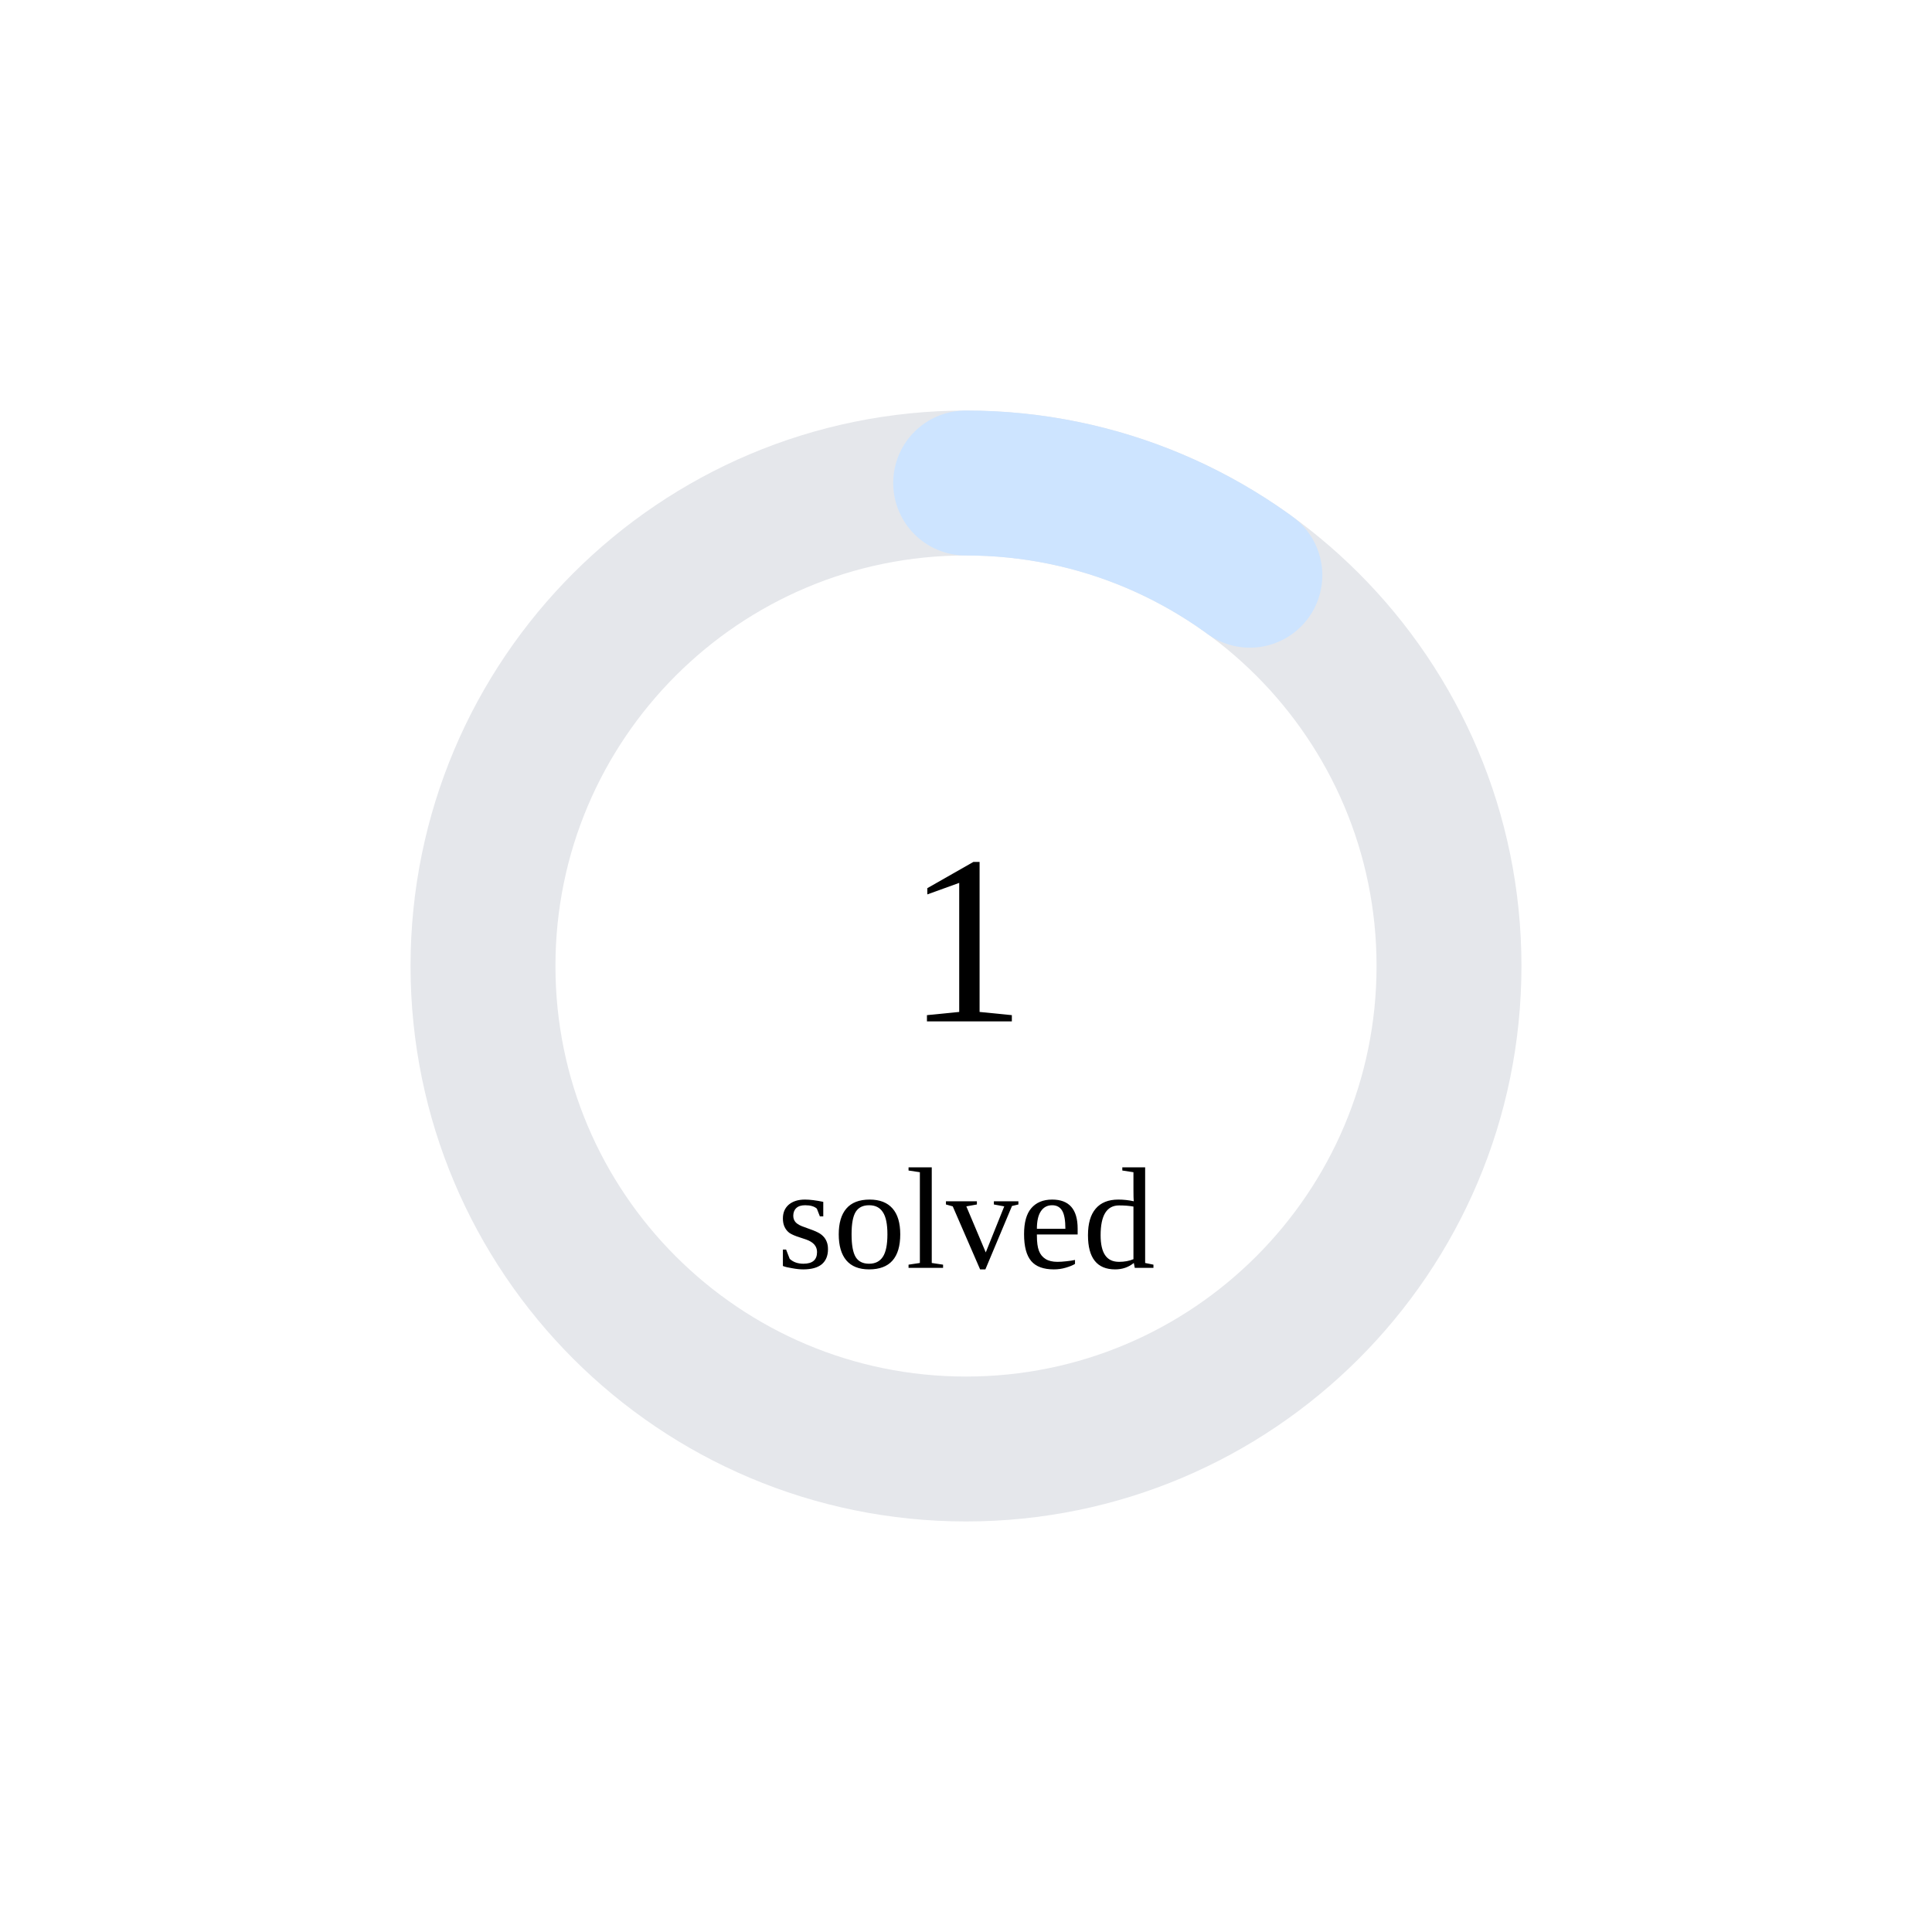
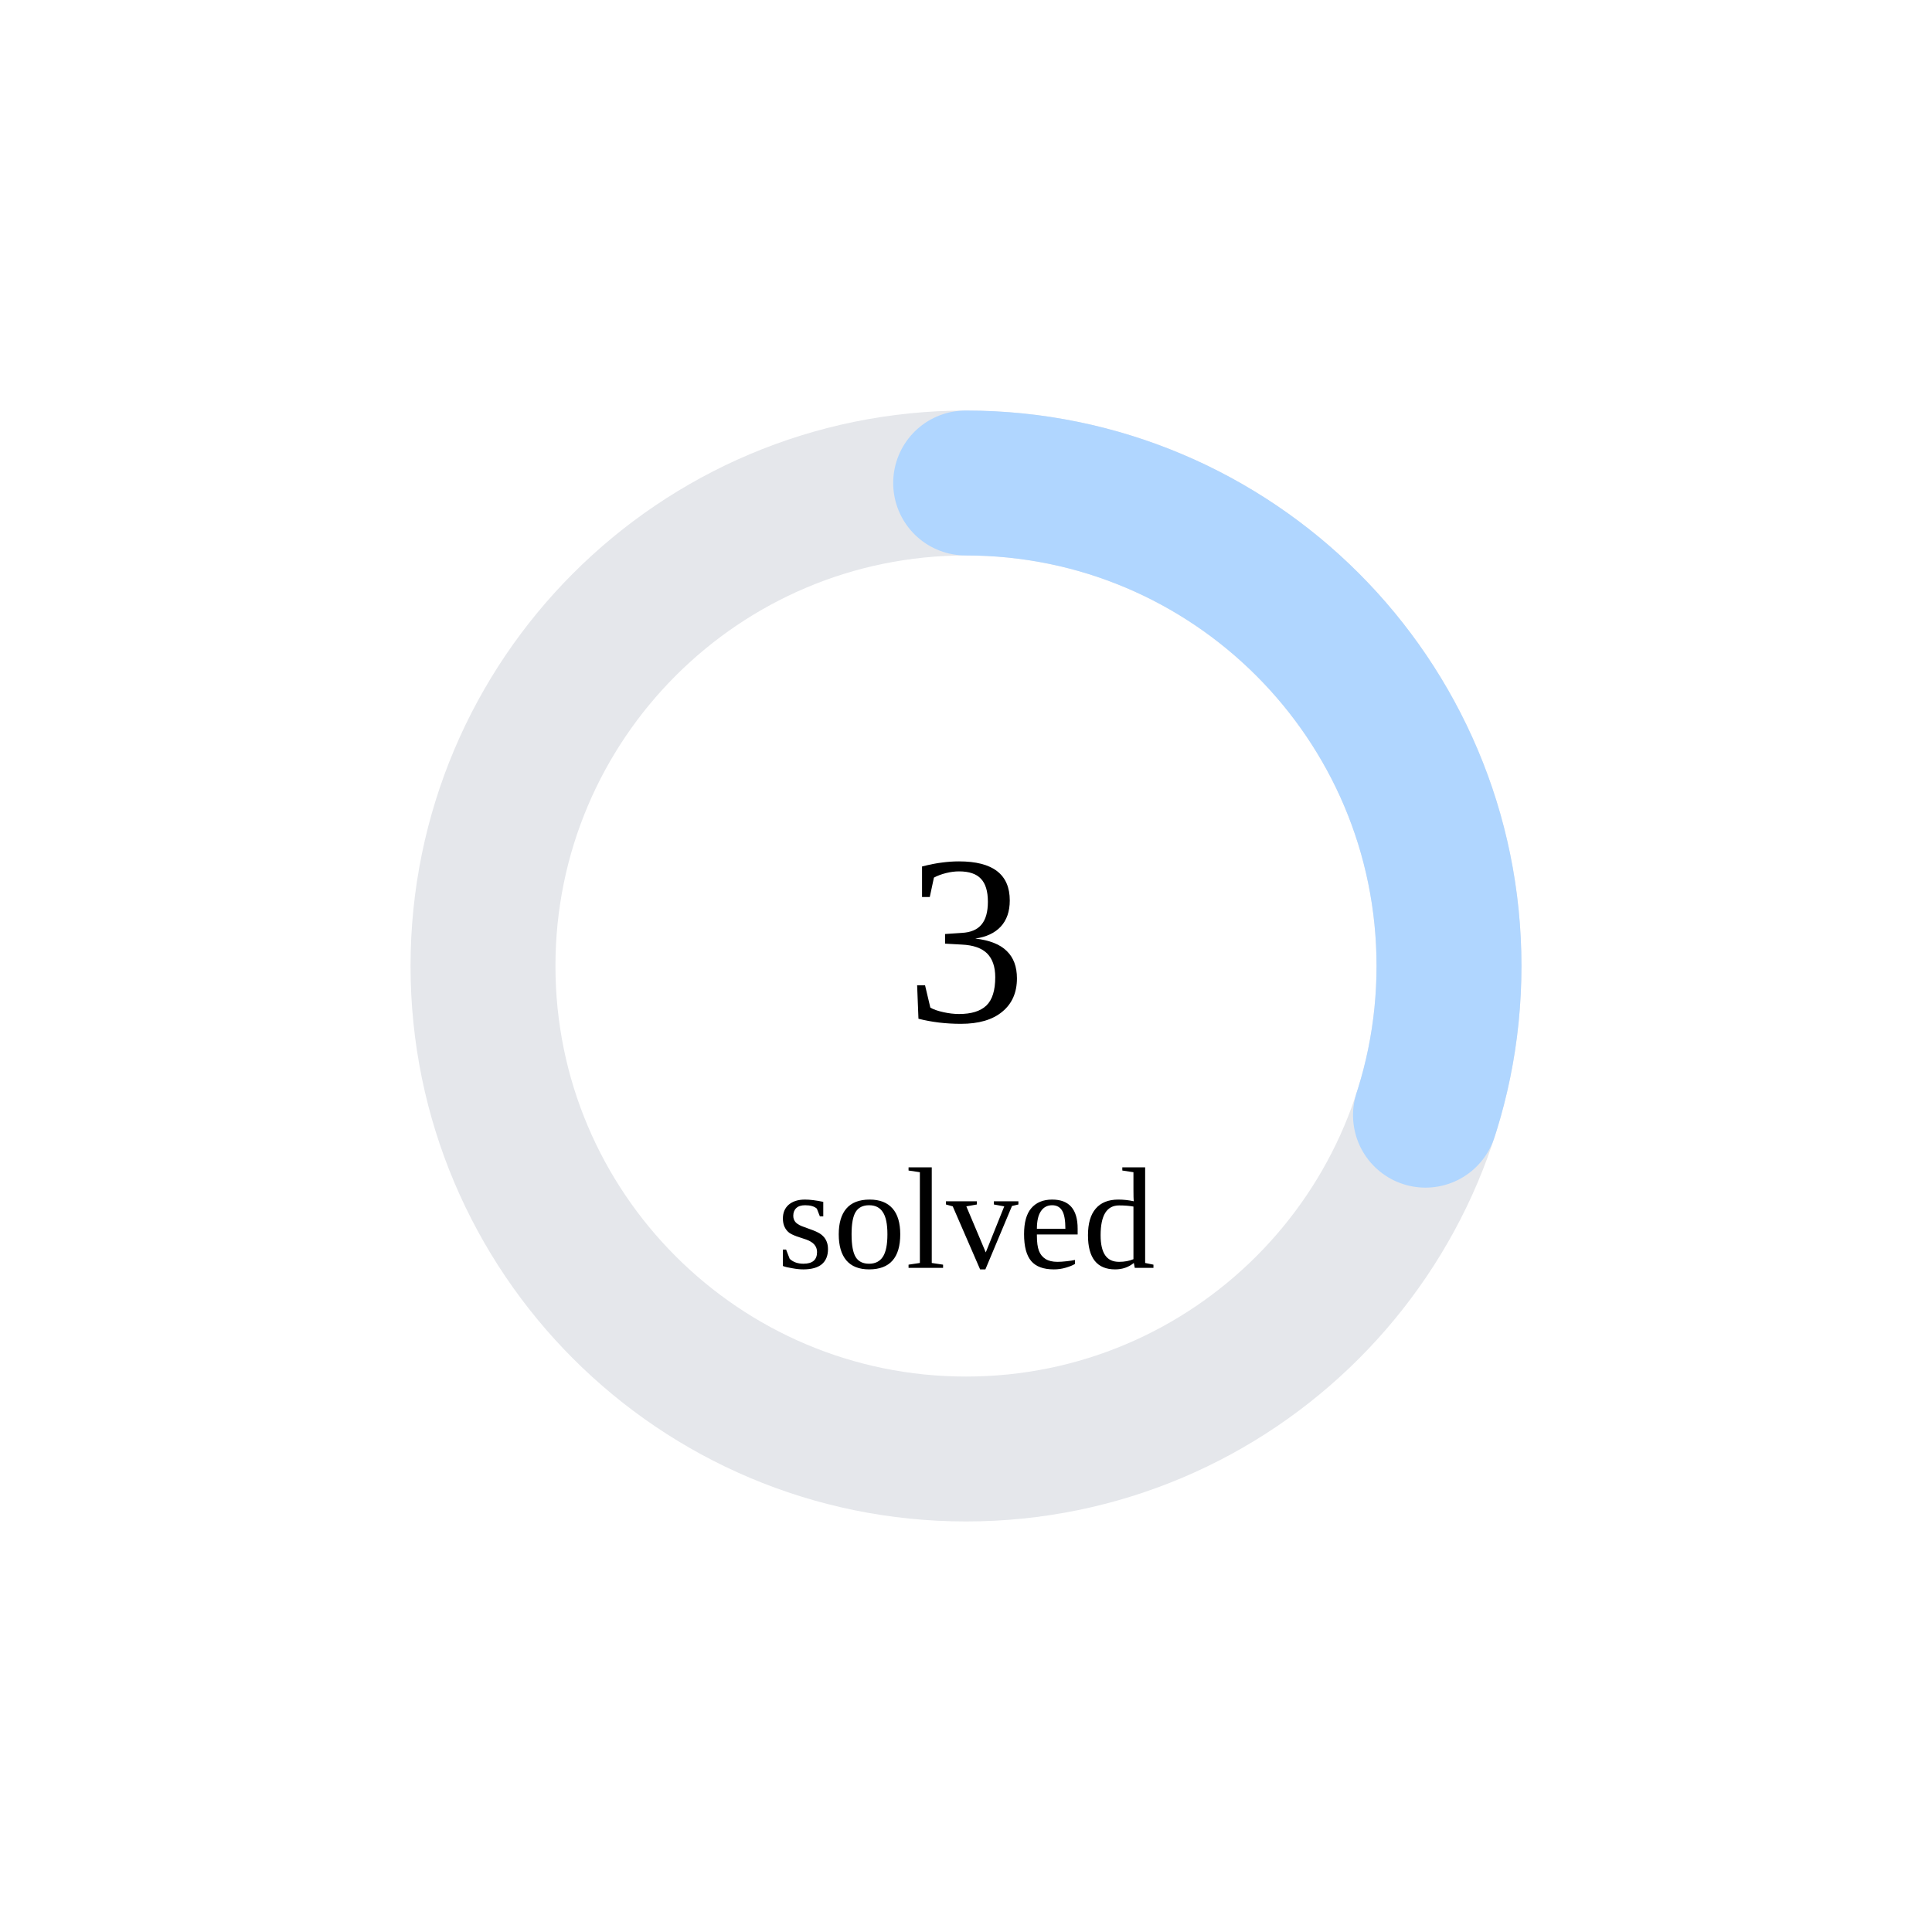
<svg xmlns="http://www.w3.org/2000/svg" width="160" height="160">
  <circle cx="80" cy="80" r="40" stroke="#e5e7eb" stroke-width="12" fill="none" />
-   <circle cx="80" cy="80" r="40" stroke="rgb(205,228,255)" stroke-width="12" fill="none" stroke-dasharray="25.133 226.195" transform="rotate(-90 80 80)" stroke-linecap="round" />
-   <text x="80" y="80" font-size="20" text-anchor="middle" dominant-baseline="middle">1</text>
+   <circle cx="80" cy="80" r="40" stroke="rgb(176,214,255)" stroke-width="12" fill="none" stroke-dasharray="75.398 175.929" transform="rotate(-90 80 80)" stroke-linecap="round" />
+   <text x="80" y="80" font-size="20" text-anchor="middle" dominant-baseline="middle">3</text>
  <text x="80" y="105" font-size="12" text-anchor="middle">solved</text>
</svg>
